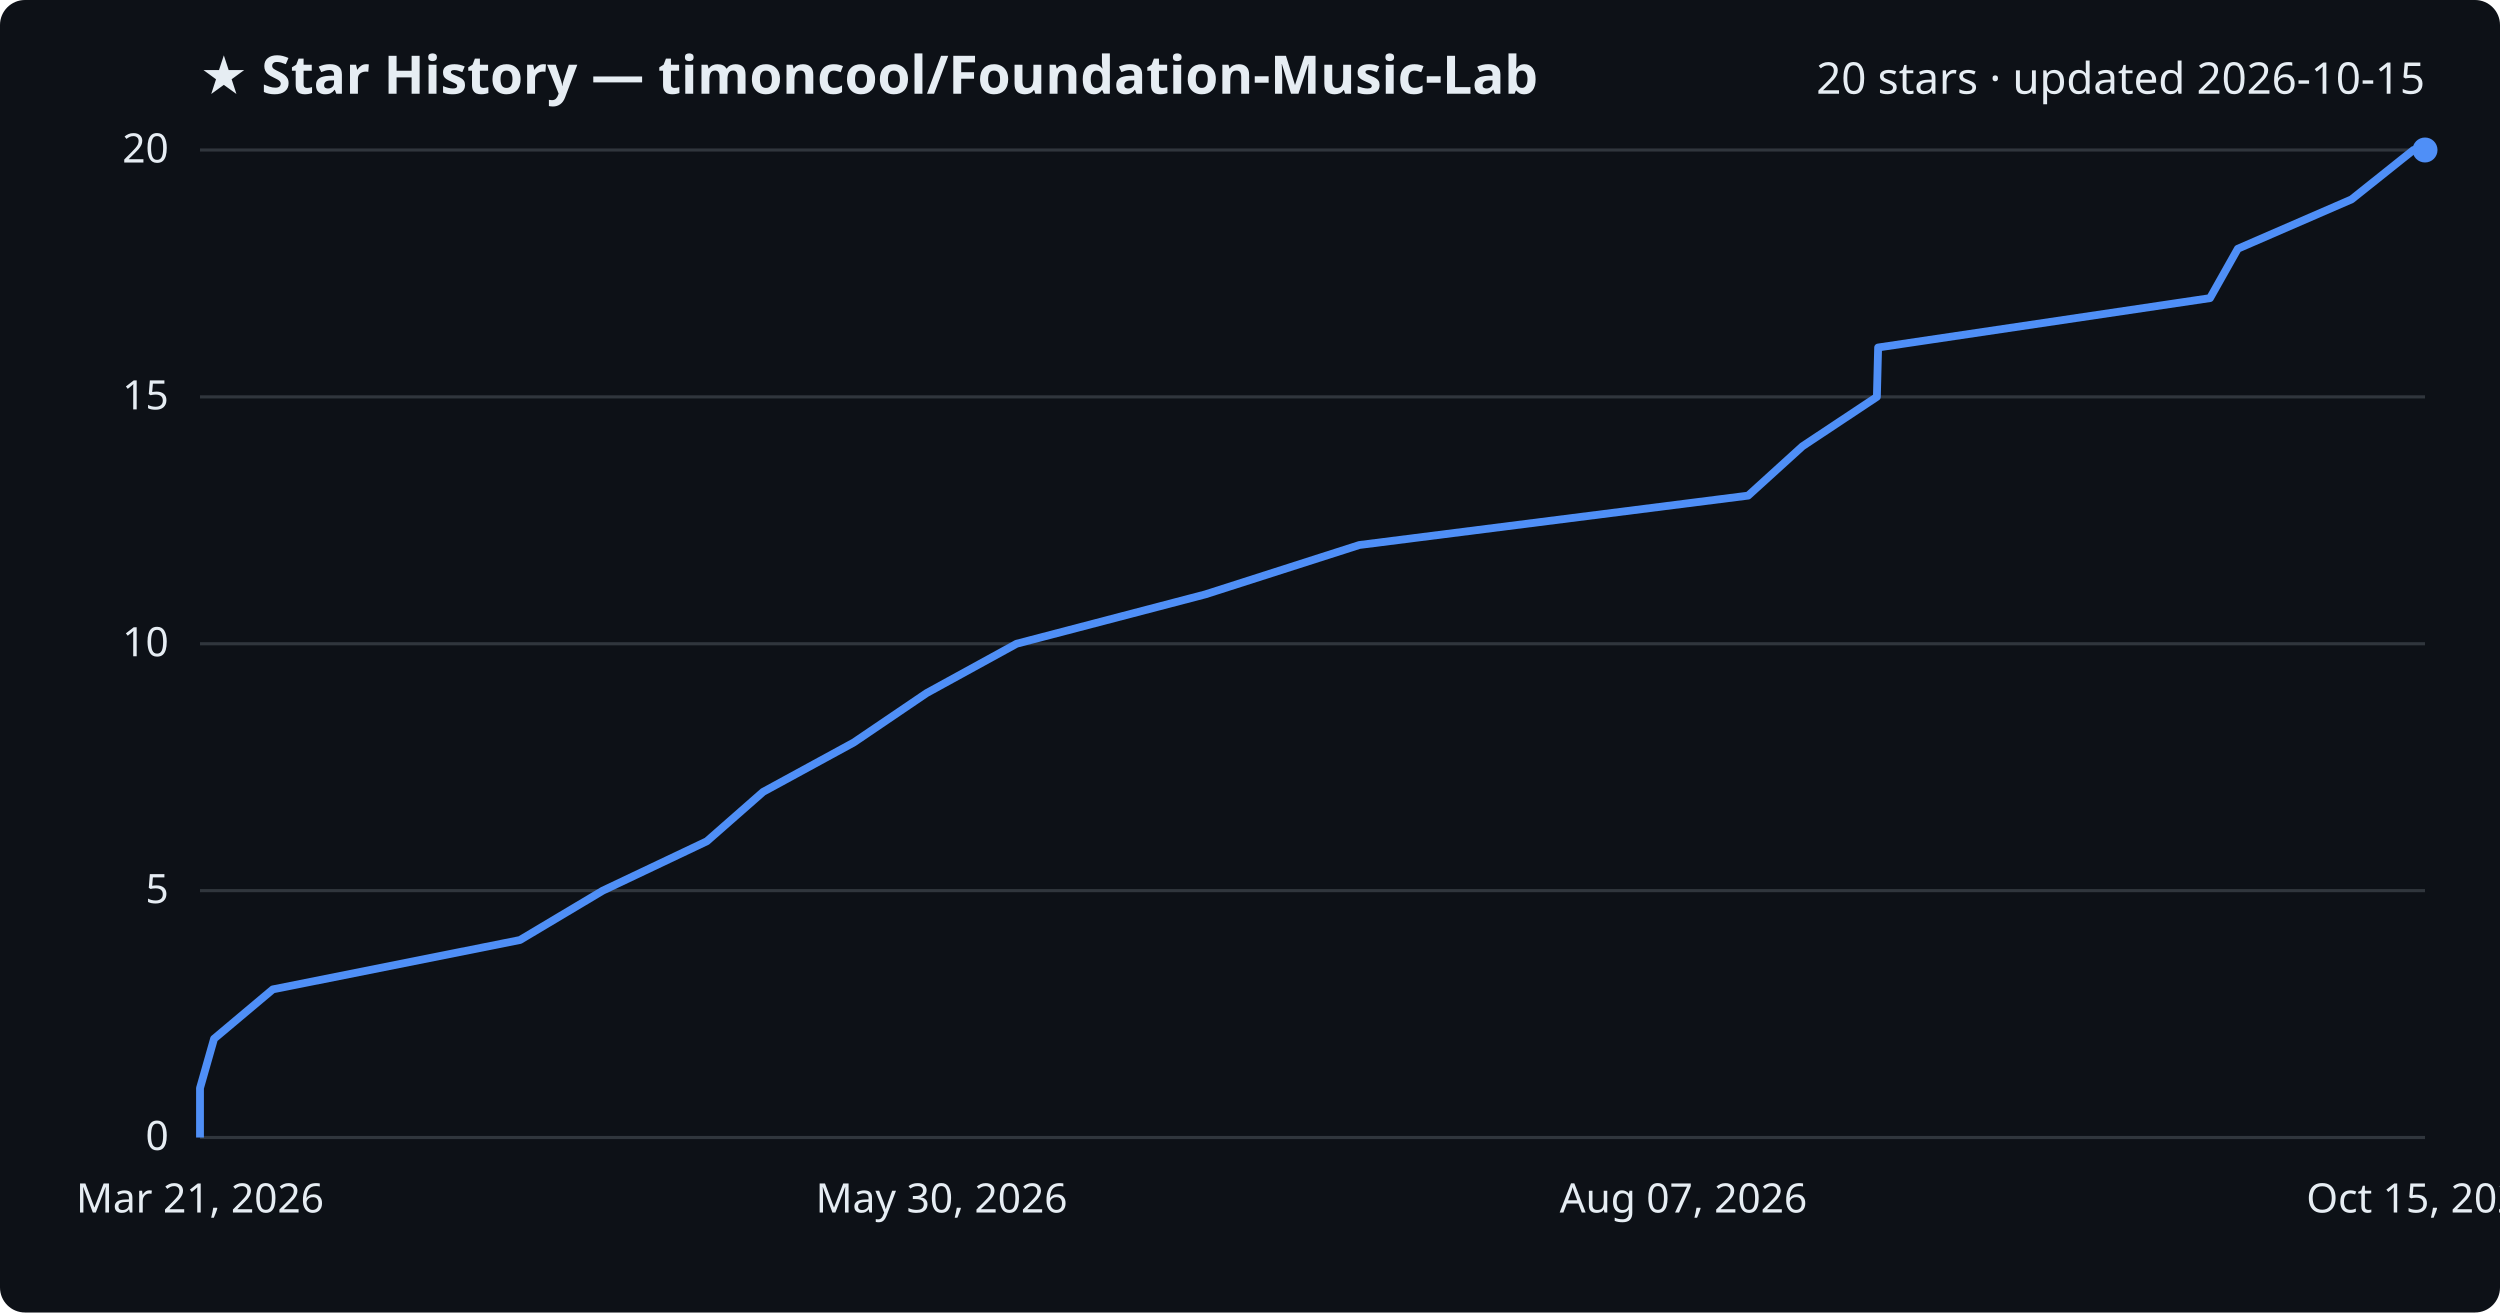
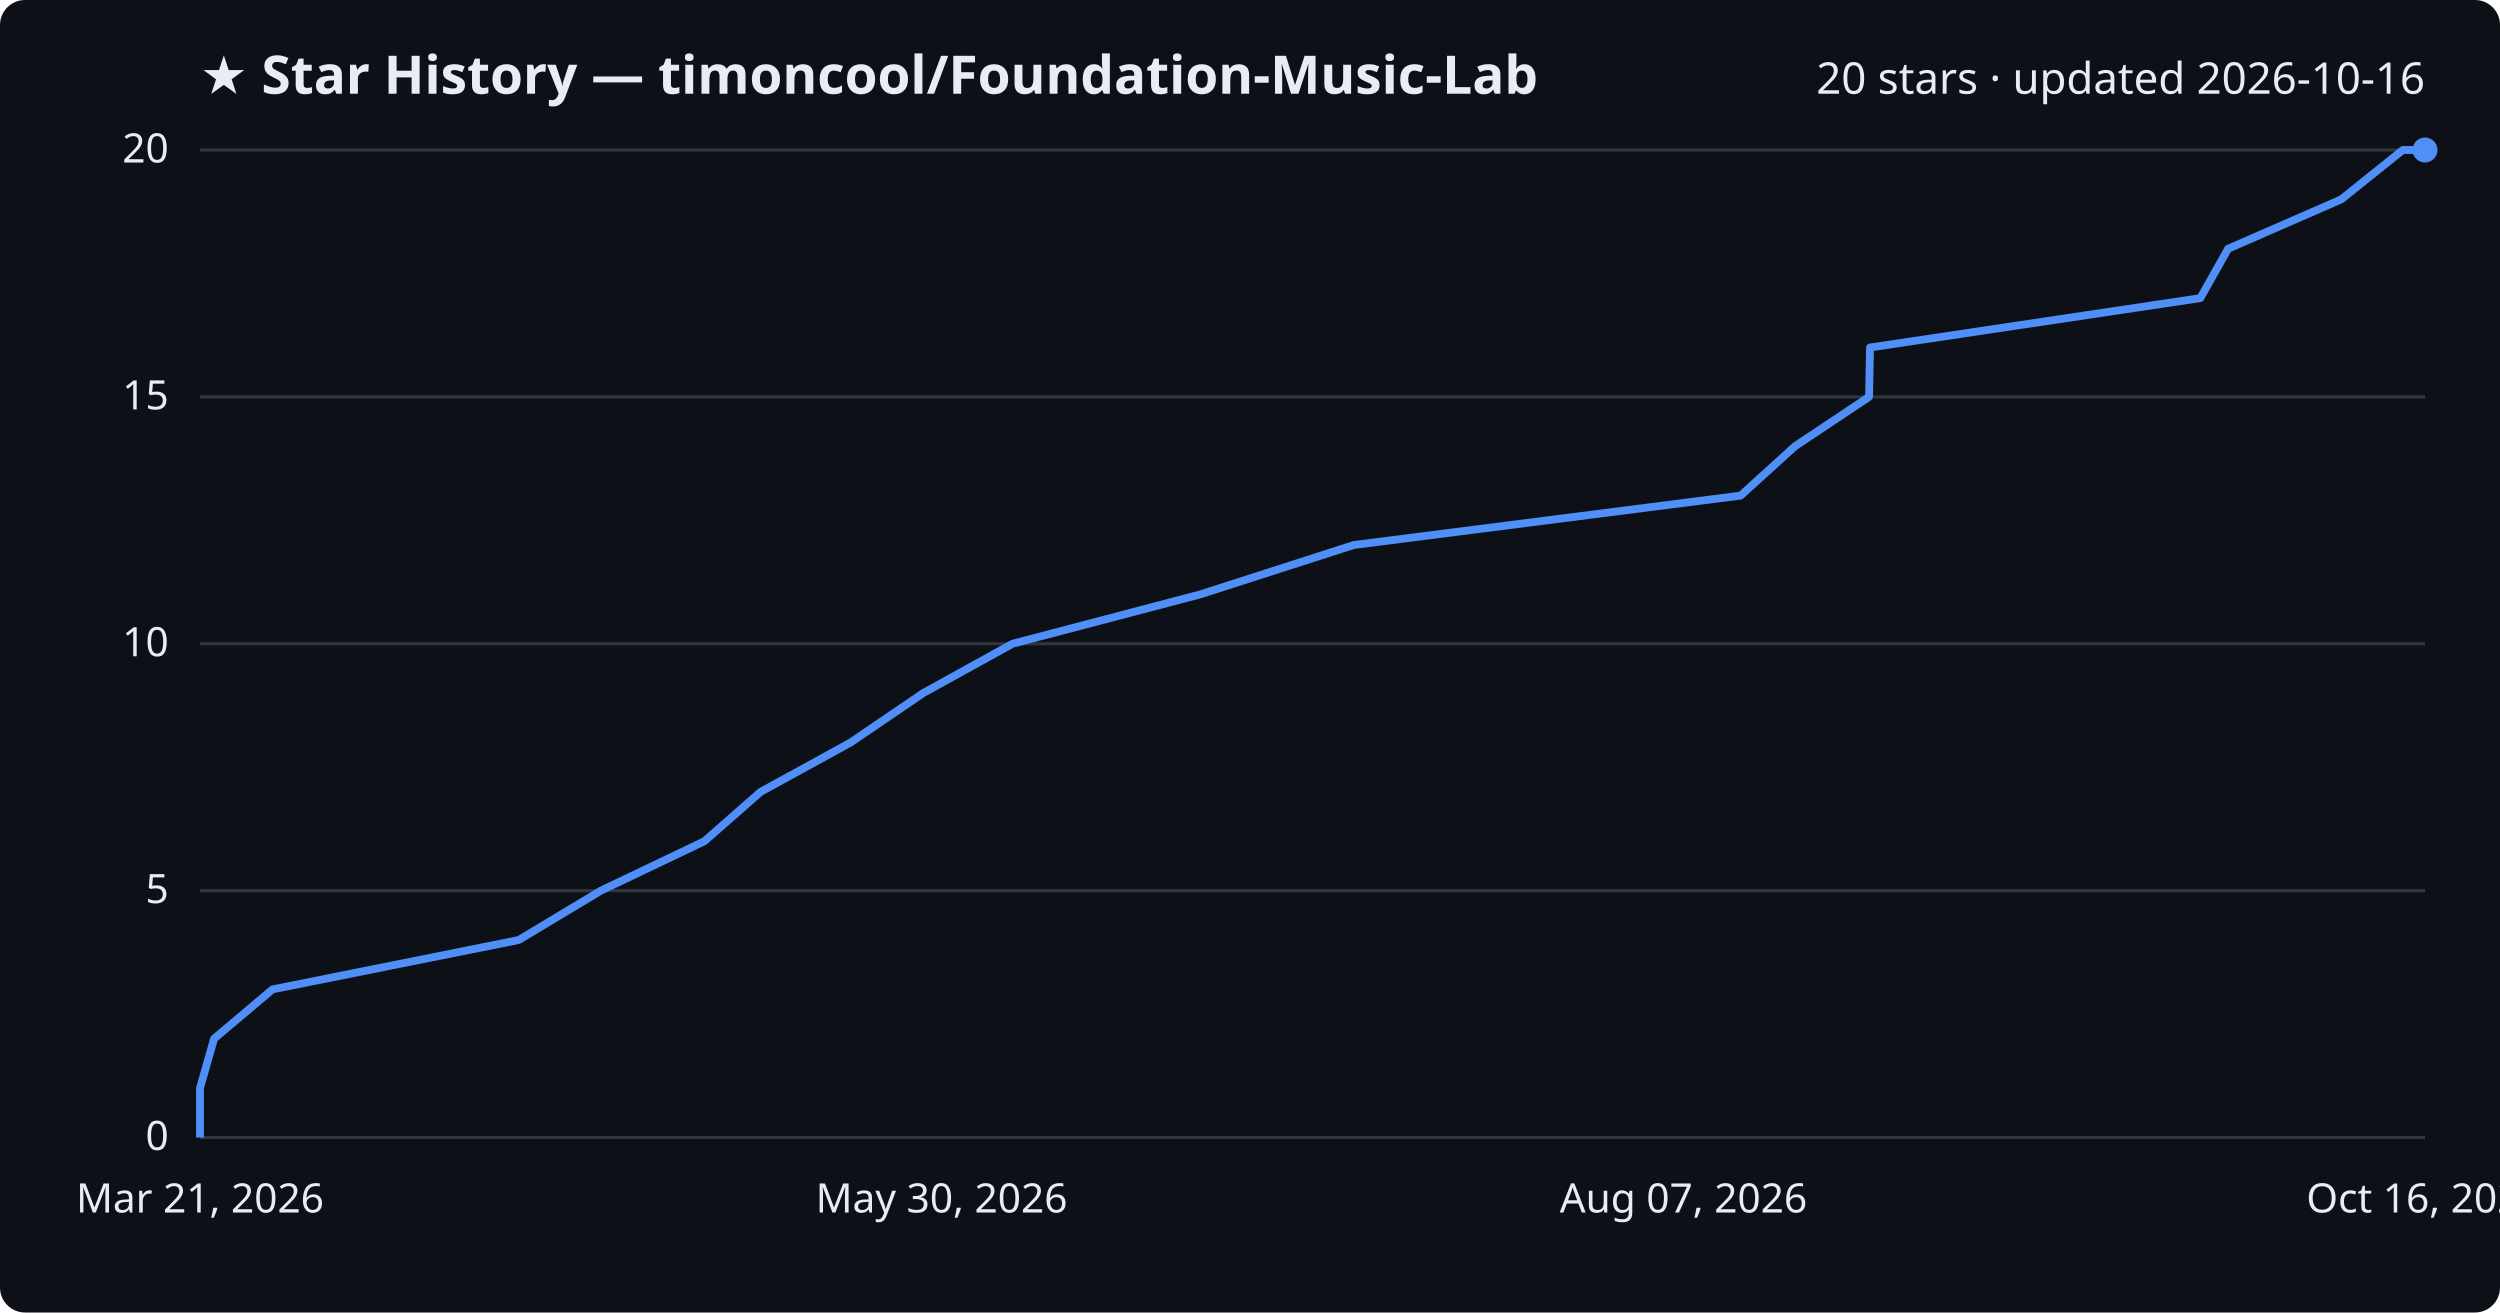
<svg xmlns="http://www.w3.org/2000/svg" viewBox="0 0 800 420" font-family="Segoe UI, sans-serif">
  <rect width="800" height="420" fill="#0d1117" rx="8" />
  <text x="64" y="30" fill="#e6edf3" font-size="17" font-weight="700">★ Star History — timoncool/Foundation-Music-Lab</text>
-   <text x="776" y="30" fill="#e6edf3" font-size="14" text-anchor="end">20 stars · updated 2026-10-15</text>
+   <text x="776" y="30" fill="#e6edf3" font-size="14" text-anchor="end">20 stars · updated 2026-10-16</text>
  <line x1="64" y1="364.0" x2="776" y2="364.0" stroke="#30363d" stroke-width="1" />
  <text x="54" y="368.0" fill="#e6edf3" font-size="13" text-anchor="end">0</text>
  <line x1="64" y1="285.0" x2="776" y2="285.0" stroke="#30363d" stroke-width="1" />
  <text x="54" y="289.0" fill="#e6edf3" font-size="13" text-anchor="end">5</text>
  <line x1="64" y1="206.0" x2="776" y2="206.0" stroke="#30363d" stroke-width="1" />
  <text x="54" y="210.0" fill="#e6edf3" font-size="13" text-anchor="end">10</text>
  <line x1="64" y1="127.0" x2="776" y2="127.0" stroke="#30363d" stroke-width="1" />
  <text x="54" y="131.0" fill="#e6edf3" font-size="13" text-anchor="end">15</text>
  <line x1="64" y1="48.0" x2="776" y2="48.0" stroke="#30363d" stroke-width="1" />
  <text x="54" y="52.0" fill="#e6edf3" font-size="13" text-anchor="end">20</text>
-   <path d="M64.0,364.0 L64.0,348.2 L68.5,332.4 L87.3,316.6 L166.4,300.8 L192.9,285.0 L226.2,269.2 L244.2,253.4 L273.2,237.6 L296.5,221.8 L325.3,206.0 L385.7,190.2 L435.0,174.4 L559.4,158.6 L576.8,142.8 L600.6,127.0 L601.0,111.2 L707.2,95.4 L716.1,79.6 L752.5,63.8 L772.3,48.0 L776.0,48.0" fill="none" stroke="#4f8ff7" stroke-width="2.5" stroke-linejoin="round" />
+   <path d="M64.0,364.0 L64.0,348.2 L68.5,332.4 L87.2,316.6 L166.0,300.8 L192.3,285.0 L225.4,269.2 L243.4,253.4 L272.2,237.6 L295.4,221.8 L324.0,206.0 L384.1,190.2 L433.2,174.4 L557.0,158.6 L574.4,142.8 L598.1,127.0 L598.4,111.2 L704.1,95.4 L713.0,79.6 L749.2,63.8 L768.9,48.0 L776.0,48.0" fill="none" stroke="#4f8ff7" stroke-width="2.5" stroke-linejoin="round" />
  <circle cx="776.0" cy="48.0" r="4" fill="#4f8ff7" />
  <text x="64.0" y="388" fill="#e6edf3" font-size="13" text-anchor="middle">Mar 21, 2026</text>
  <text x="301.3" y="388" fill="#e6edf3" font-size="13" text-anchor="middle">May 30, 2026</text>
  <text x="538.7" y="388" fill="#e6edf3" font-size="13" text-anchor="middle">Aug 07, 2026</text>
-   <text x="776.0" y="388" fill="#e6edf3" font-size="13" text-anchor="middle">Oct 15, 2026</text>
+   <text x="776.0" y="388" fill="#e6edf3" font-size="13" text-anchor="middle">Oct 16, 2026</text>
</svg>
